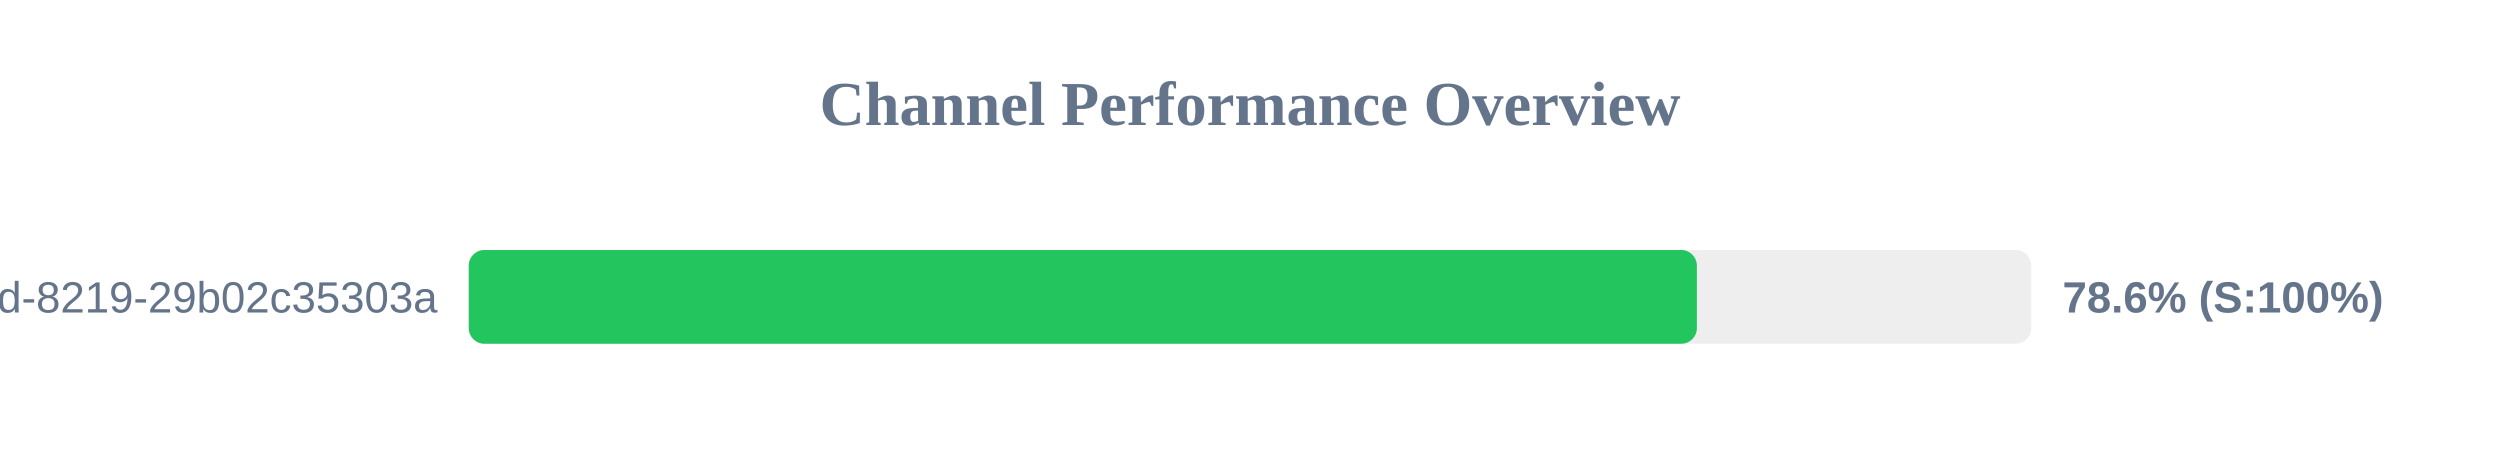
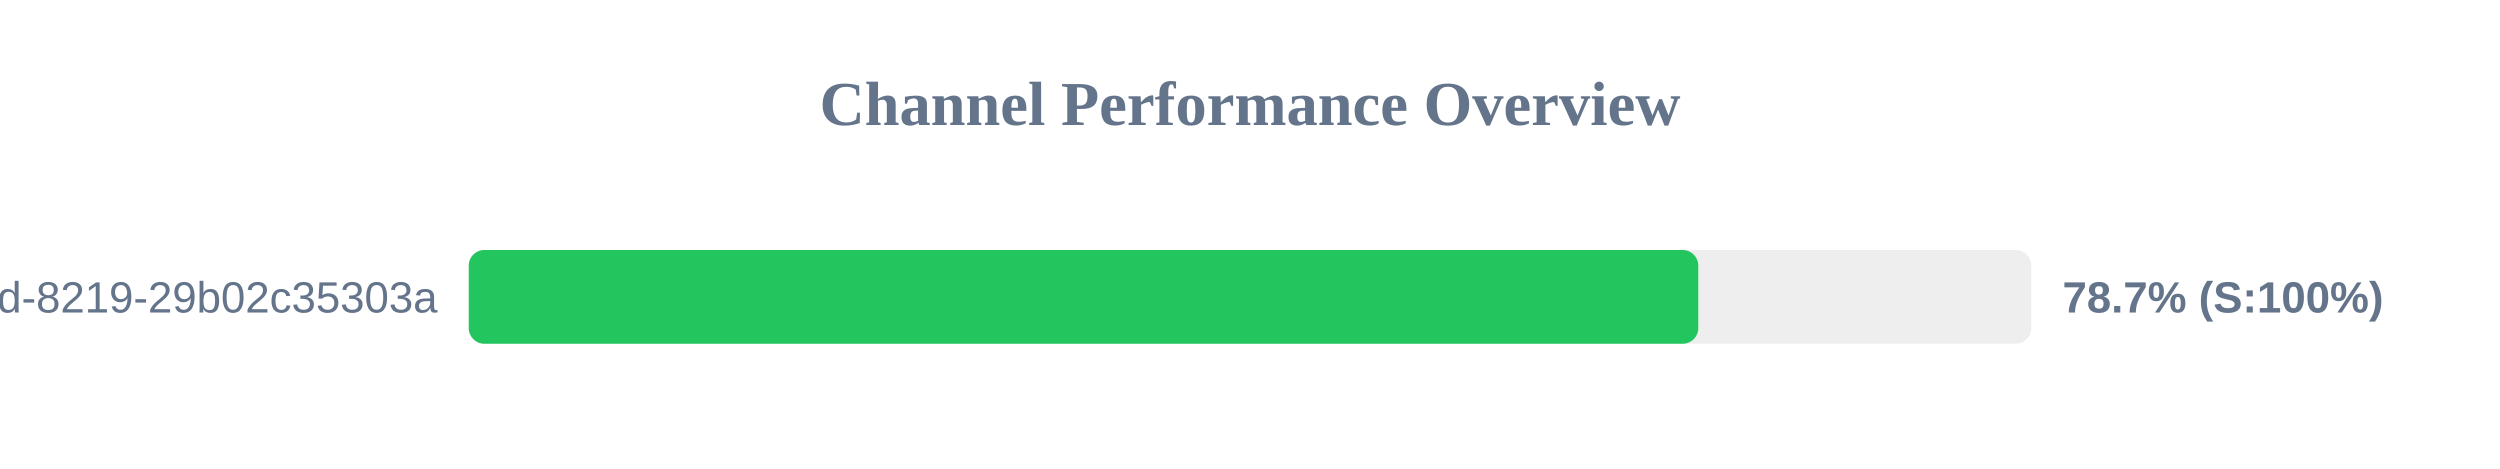
<svg xmlns="http://www.w3.org/2000/svg" width="800" height="150" version="1.1">
  <style>
        .row { font: 14px Arial; fill: #64748b; }
        .score { font: bold 14px Arial; fill: #64748b; }
    </style>
  <text x="400" y="40" text-anchor="middle" font-size="20px" font-weight="bold" fill="#64748b">Channel Performance Overview</text>
  <rect x="150" y="80" width="500" height="30" fill="#eee" rx="5" />
-   <rect x="150" y="80" width="393.0" height="30" fill="#22c55e" rx="5" />
+   <rect x="150" y="80" width="393.45" height="30" fill="#22c55e" rx="5" />
  <text x="140" y="100" text-anchor="end" class="row">?uuid=5eaa121d-4362-444d-8219-29b02c35303a</text>
-   <text x="660" y="100" text-anchor="start" class="score">78.6% (S:100%)</text>
+   <text x="660" y="100" text-anchor="start" class="score">78.7% (S:100%)</text>
</svg>
